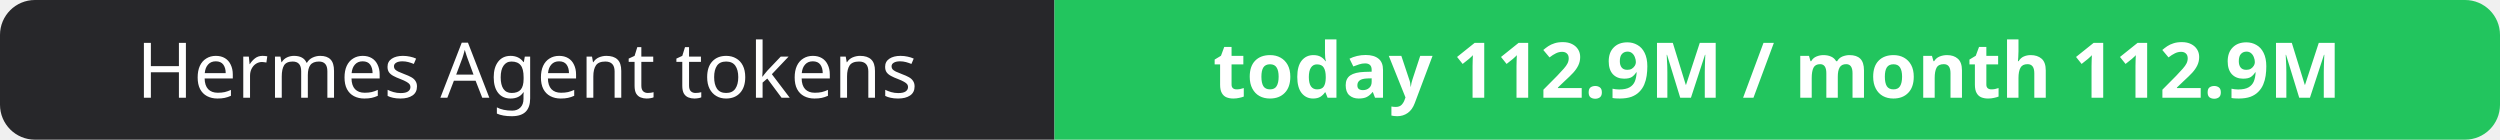
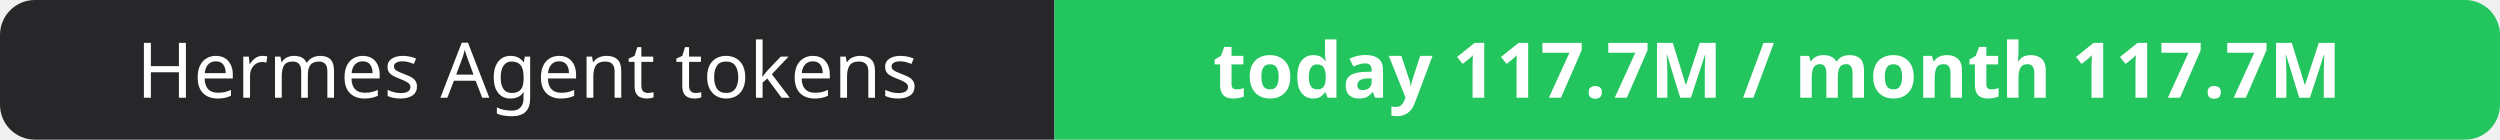
- <svg xmlns="http://www.w3.org/2000/svg" width="358" height="20" role="img" aria-label="Hermes Agent tokens: today 112.9M / month 112.9M">
+ <svg xmlns="http://www.w3.org/2000/svg" width="358" height="20" role="img" aria-label="Hermes Agent tokens: today 117.7M / month 117.7M">
  <clipPath id="r">
    <rect width="358" height="20" rx="5" fill="#fff" />
  </clipPath>
  <g clip-path="url(#r)">
    <rect width="151" height="20" fill="#27272a" />
    <rect x="151" width="207" height="20" fill="#22c55e" />
  </g>
  <g fill="#fff" text-anchor="middle" font-family="Verdana,Geneva,sans-serif" font-size="11">
    <text x="75.5" y="14">Hermes Agent tokens</text>
-     <text x="254.5" y="14" font-weight="700">today 112.9M / month 112.9M</text>
+     <text x="254.5" y="14" font-weight="700">today 117.7M / month 117.7M</text>
  </g>
</svg>
